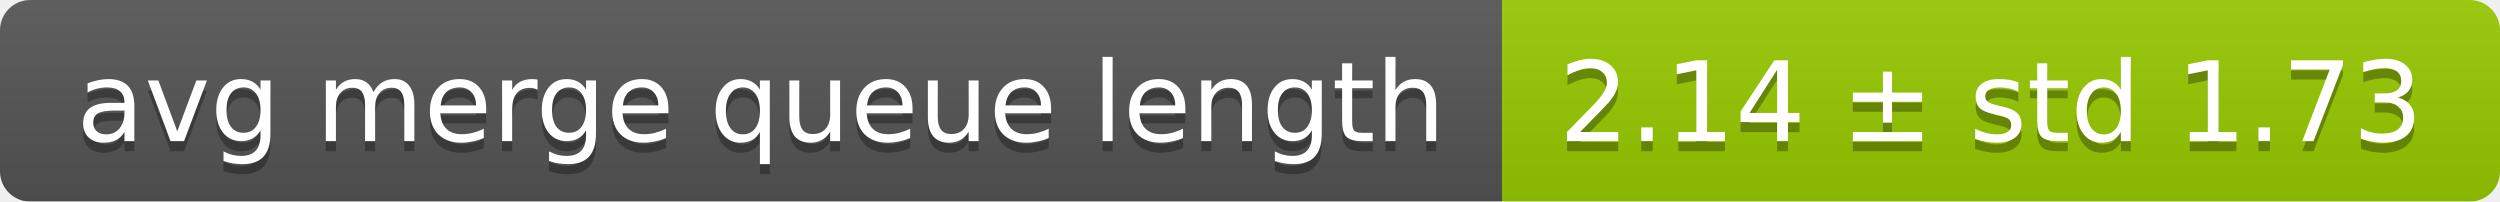
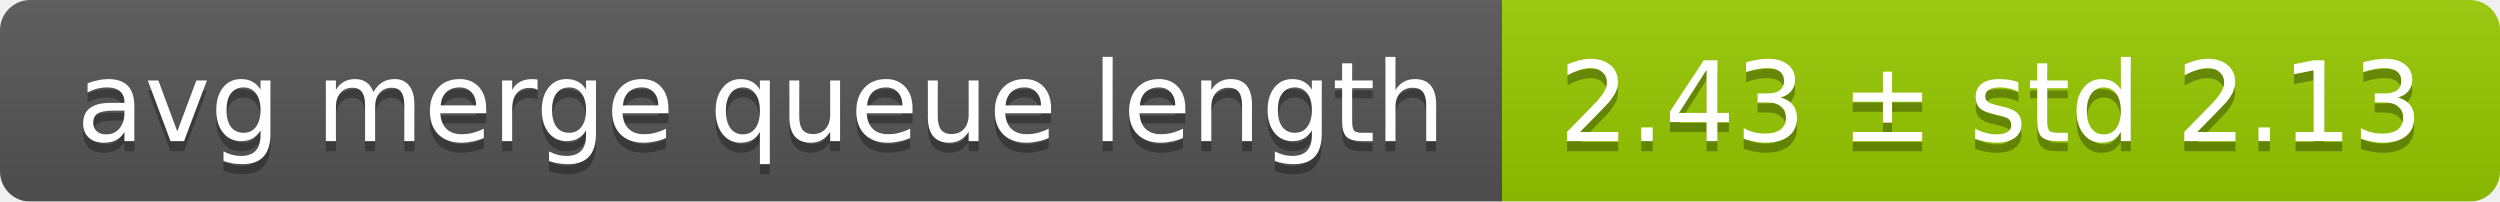
<svg xmlns="http://www.w3.org/2000/svg" width="248" height="20">
  <linearGradient id="smooth" x2="0" y2="100%">
    <stop offset="0" stop-color="#bbb" stop-opacity=".1" />
    <stop offset="1" stop-opacity=".1" />
  </linearGradient>
  <mask id="round">
    <rect width="248" height="20" rx="3" fill="#fff" />
  </mask>
  <g mask="url(#round)">
    <rect width="149" height="20" fill="#555" />
    <rect x="149" width="99" height="20" fill="#97ca00" />
    <rect width="248" height="20" fill="url(#smooth)" />
  </g>
  <g fill="#fff" text-anchor="middle" font-family="DejaVu Sans,Verdana,Geneva,sans-serif" font-size="11">
    <text x="75.5" y="15" fill="#010101" fill-opacity=".3">avg merge queue length</text>
    <text x="75.5" y="14">avg merge queue length</text>
-     <text x="197.5" y="15" fill="#010101" fill-opacity=".3">2.14 ± std 1.73</text>
-     <text x="197.5" y="14">2.14 ± std 1.73</text>
+     <text x="197.5" y="15" fill="#010101" fill-opacity=".3">2.43 ± std 2.13</text>
+     <text x="197.5" y="14">2.43 ± std 2.13</text>
  </g>
</svg>
